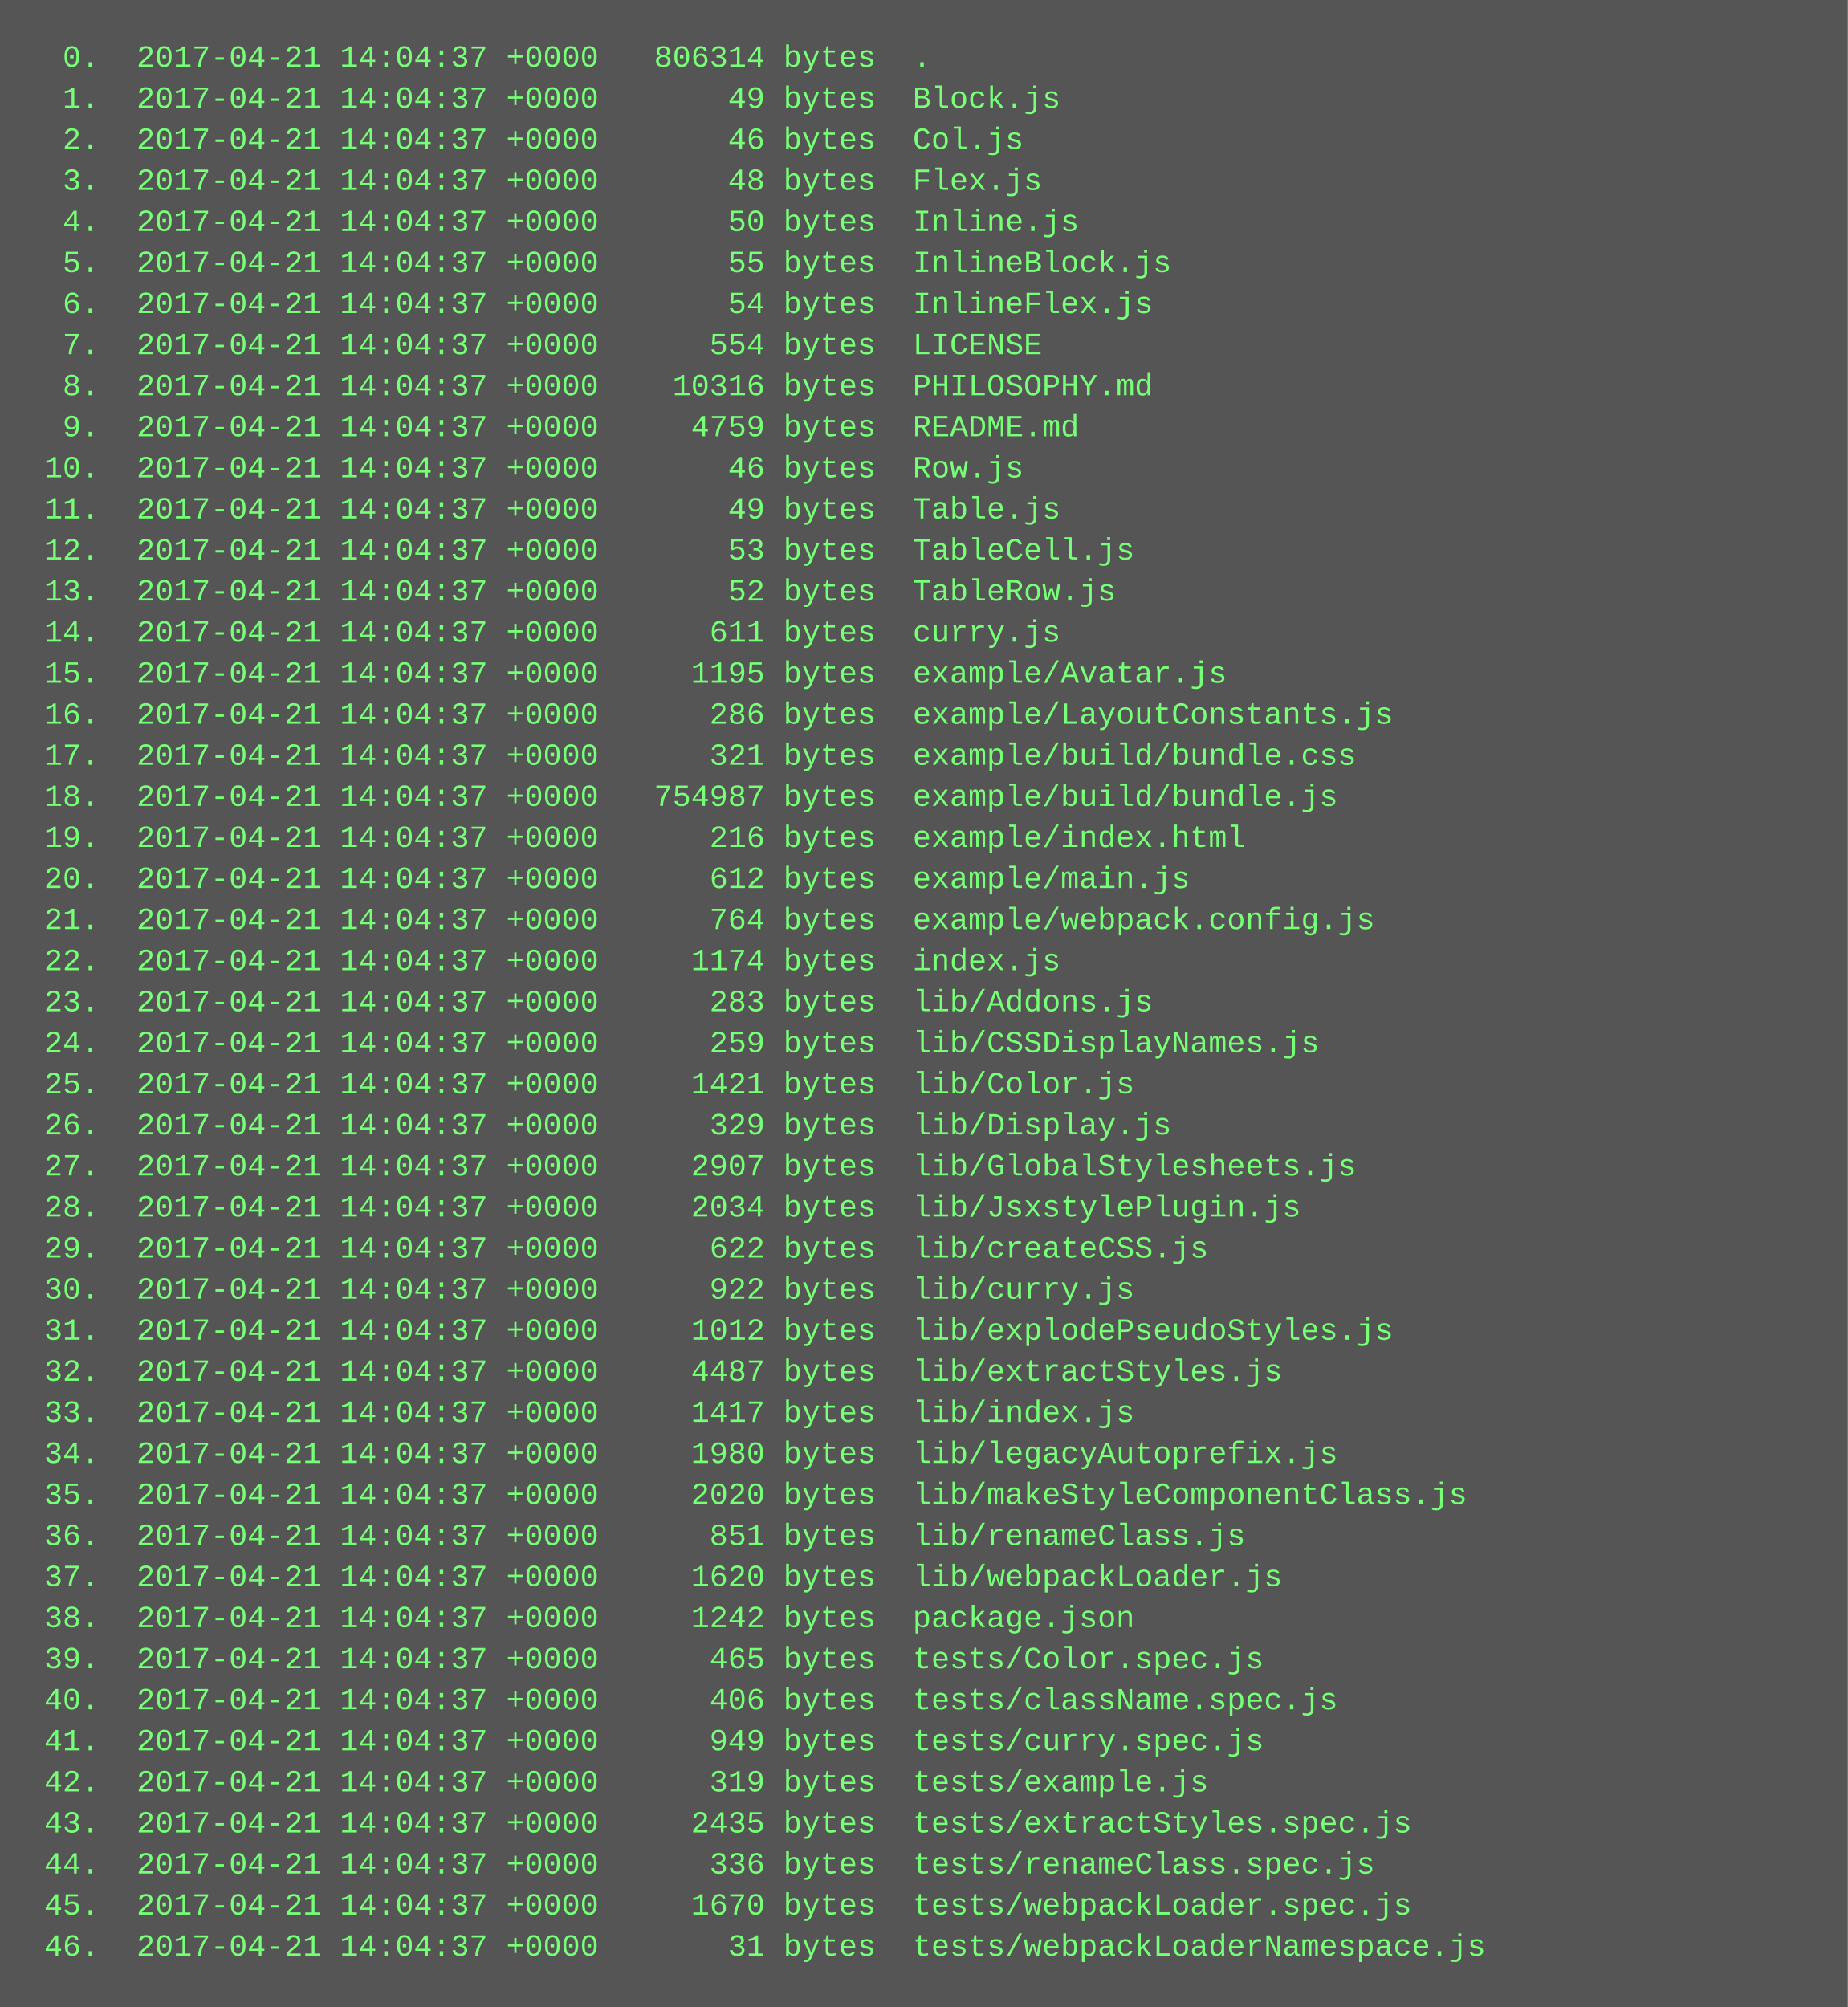
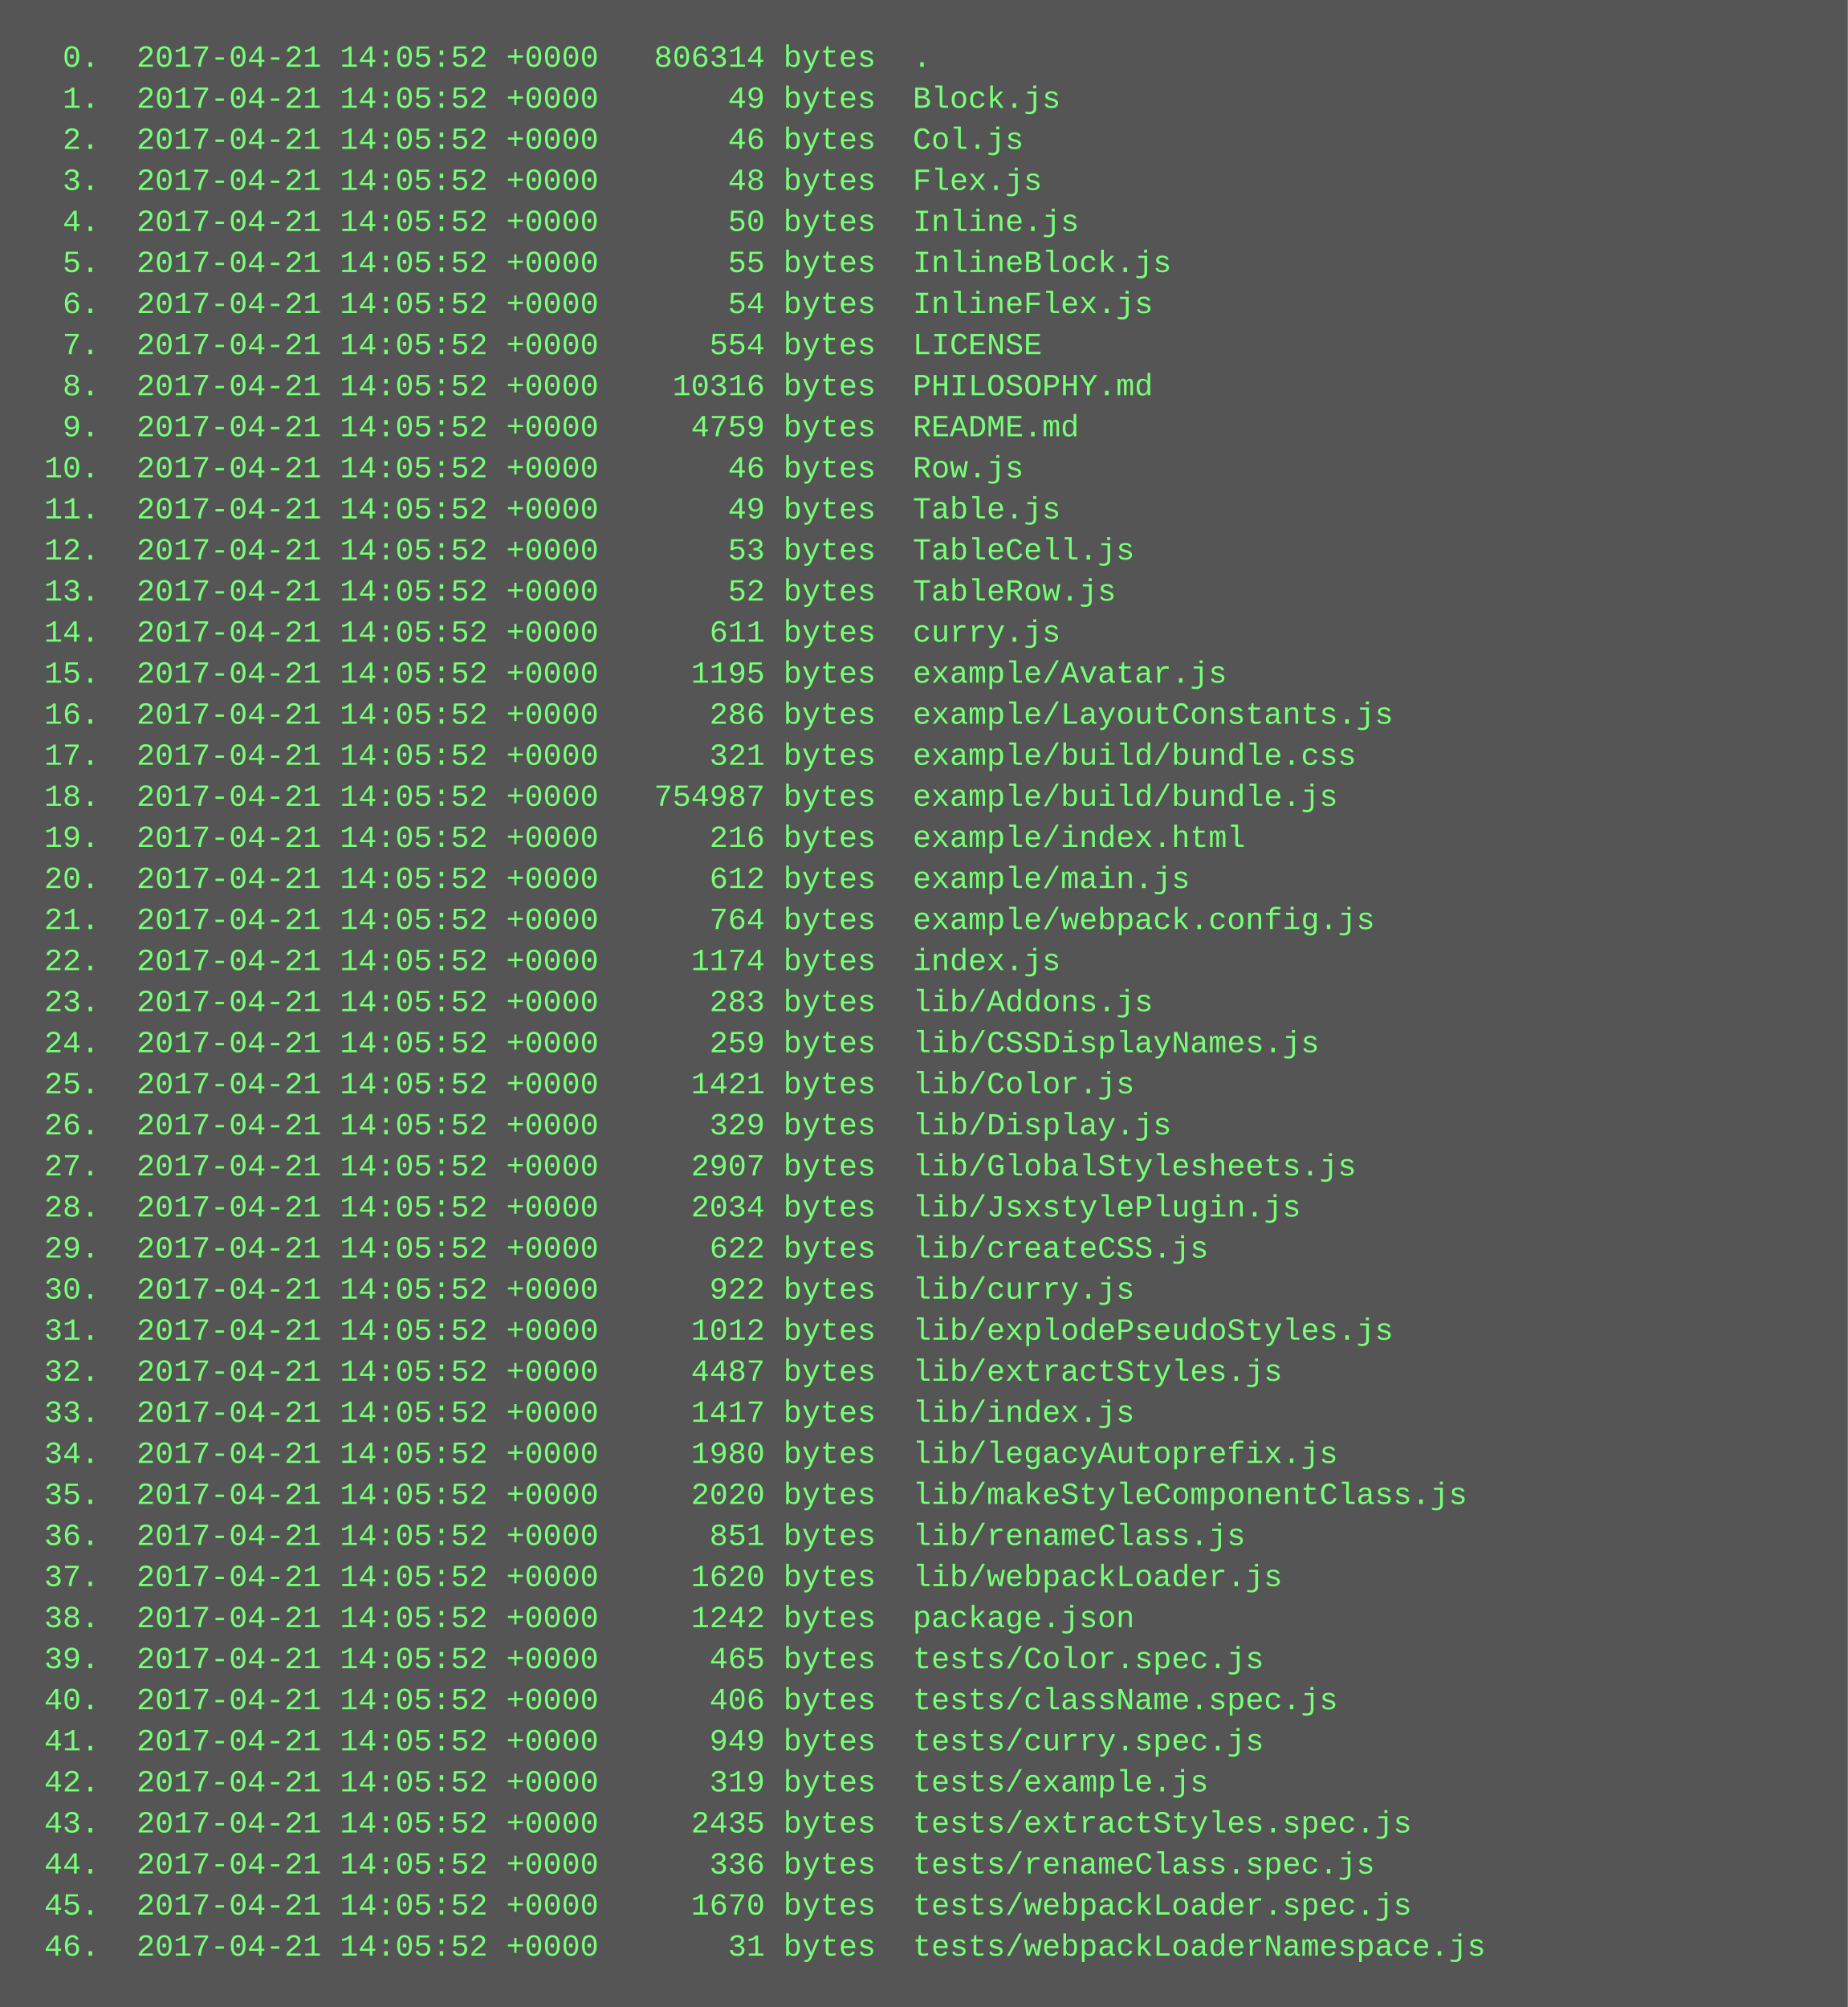
<svg xmlns="http://www.w3.org/2000/svg" height="782" width="720">
  <rect height="782" fill="#555" width="720" />
  <text fill="#7f7" font-family="Courier New" font-size="12" xml:space="preserve">
-     <tspan x="10" y="26">  0.  2017-04-21 14:04:37 +0000   806314 bytes  .</tspan>
-     <tspan x="10" y="42">  1.  2017-04-21 14:04:37 +0000       49 bytes  Block.js</tspan>
-     <tspan x="10" y="58">  2.  2017-04-21 14:04:37 +0000       46 bytes  Col.js</tspan>
-     <tspan x="10" y="74">  3.  2017-04-21 14:04:37 +0000       48 bytes  Flex.js</tspan>
-     <tspan x="10" y="90">  4.  2017-04-21 14:04:37 +0000       50 bytes  Inline.js</tspan>
-     <tspan x="10" y="106">  5.  2017-04-21 14:04:37 +0000       55 bytes  InlineBlock.js</tspan>
-     <tspan x="10" y="122">  6.  2017-04-21 14:04:37 +0000       54 bytes  InlineFlex.js</tspan>
-     <tspan x="10" y="138">  7.  2017-04-21 14:04:37 +0000      554 bytes  LICENSE</tspan>
-     <tspan x="10" y="154">  8.  2017-04-21 14:04:37 +0000    10316 bytes  PHILOSOPHY.md</tspan>
-     <tspan x="10" y="170">  9.  2017-04-21 14:04:37 +0000     4759 bytes  README.md</tspan>
-     <tspan x="10" y="186"> 10.  2017-04-21 14:04:37 +0000       46 bytes  Row.js</tspan>
-     <tspan x="10" y="202"> 11.  2017-04-21 14:04:37 +0000       49 bytes  Table.js</tspan>
-     <tspan x="10" y="218"> 12.  2017-04-21 14:04:37 +0000       53 bytes  TableCell.js</tspan>
-     <tspan x="10" y="234"> 13.  2017-04-21 14:04:37 +0000       52 bytes  TableRow.js</tspan>
-     <tspan x="10" y="250"> 14.  2017-04-21 14:04:37 +0000      611 bytes  curry.js</tspan>
-     <tspan x="10" y="266"> 15.  2017-04-21 14:04:37 +0000     1195 bytes  example/Avatar.js</tspan>
-     <tspan x="10" y="282"> 16.  2017-04-21 14:04:37 +0000      286 bytes  example/LayoutConstants.js</tspan>
-     <tspan x="10" y="298"> 17.  2017-04-21 14:04:37 +0000      321 bytes  example/build/bundle.css</tspan>
-     <tspan x="10" y="314"> 18.  2017-04-21 14:04:37 +0000   754987 bytes  example/build/bundle.js</tspan>
-     <tspan x="10" y="330"> 19.  2017-04-21 14:04:37 +0000      216 bytes  example/index.html</tspan>
-     <tspan x="10" y="346"> 20.  2017-04-21 14:04:37 +0000      612 bytes  example/main.js</tspan>
-     <tspan x="10" y="362"> 21.  2017-04-21 14:04:37 +0000      764 bytes  example/webpack.config.js</tspan>
-     <tspan x="10" y="378"> 22.  2017-04-21 14:04:37 +0000     1174 bytes  index.js</tspan>
-     <tspan x="10" y="394"> 23.  2017-04-21 14:04:37 +0000      283 bytes  lib/Addons.js</tspan>
-     <tspan x="10" y="410"> 24.  2017-04-21 14:04:37 +0000      259 bytes  lib/CSSDisplayNames.js</tspan>
-     <tspan x="10" y="426"> 25.  2017-04-21 14:04:37 +0000     1421 bytes  lib/Color.js</tspan>
-     <tspan x="10" y="442"> 26.  2017-04-21 14:04:37 +0000      329 bytes  lib/Display.js</tspan>
-     <tspan x="10" y="458"> 27.  2017-04-21 14:04:37 +0000     2907 bytes  lib/GlobalStylesheets.js</tspan>
-     <tspan x="10" y="474"> 28.  2017-04-21 14:04:37 +0000     2034 bytes  lib/JsxstylePlugin.js</tspan>
-     <tspan x="10" y="490"> 29.  2017-04-21 14:04:37 +0000      622 bytes  lib/createCSS.js</tspan>
-     <tspan x="10" y="506"> 30.  2017-04-21 14:04:37 +0000      922 bytes  lib/curry.js</tspan>
-     <tspan x="10" y="522"> 31.  2017-04-21 14:04:37 +0000     1012 bytes  lib/explodePseudoStyles.js</tspan>
-     <tspan x="10" y="538"> 32.  2017-04-21 14:04:37 +0000     4487 bytes  lib/extractStyles.js</tspan>
-     <tspan x="10" y="554"> 33.  2017-04-21 14:04:37 +0000     1417 bytes  lib/index.js</tspan>
-     <tspan x="10" y="570"> 34.  2017-04-21 14:04:37 +0000     1980 bytes  lib/legacyAutoprefix.js</tspan>
-     <tspan x="10" y="586"> 35.  2017-04-21 14:04:37 +0000     2020 bytes  lib/makeStyleComponentClass.js</tspan>
-     <tspan x="10" y="602"> 36.  2017-04-21 14:04:37 +0000      851 bytes  lib/renameClass.js</tspan>
-     <tspan x="10" y="618"> 37.  2017-04-21 14:04:37 +0000     1620 bytes  lib/webpackLoader.js</tspan>
-     <tspan x="10" y="634"> 38.  2017-04-21 14:04:37 +0000     1242 bytes  package.json</tspan>
-     <tspan x="10" y="650"> 39.  2017-04-21 14:04:37 +0000      465 bytes  tests/Color.spec.js</tspan>
-     <tspan x="10" y="666"> 40.  2017-04-21 14:04:37 +0000      406 bytes  tests/className.spec.js</tspan>
-     <tspan x="10" y="682"> 41.  2017-04-21 14:04:37 +0000      949 bytes  tests/curry.spec.js</tspan>
-     <tspan x="10" y="698"> 42.  2017-04-21 14:04:37 +0000      319 bytes  tests/example.js</tspan>
-     <tspan x="10" y="714"> 43.  2017-04-21 14:04:37 +0000     2435 bytes  tests/extractStyles.spec.js</tspan>
-     <tspan x="10" y="730"> 44.  2017-04-21 14:04:37 +0000      336 bytes  tests/renameClass.spec.js</tspan>
-     <tspan x="10" y="746"> 45.  2017-04-21 14:04:37 +0000     1670 bytes  tests/webpackLoader.spec.js</tspan>
-     <tspan x="10" y="762"> 46.  2017-04-21 14:04:37 +0000       31 bytes  tests/webpackLoaderNamespace.js</tspan>
+     <tspan x="10" y="26">  0.  2017-04-21 14:05:52 +0000   806314 bytes  .</tspan>
+     <tspan x="10" y="42">  1.  2017-04-21 14:05:52 +0000       49 bytes  Block.js</tspan>
+     <tspan x="10" y="58">  2.  2017-04-21 14:05:52 +0000       46 bytes  Col.js</tspan>
+     <tspan x="10" y="74">  3.  2017-04-21 14:05:52 +0000       48 bytes  Flex.js</tspan>
+     <tspan x="10" y="90">  4.  2017-04-21 14:05:52 +0000       50 bytes  Inline.js</tspan>
+     <tspan x="10" y="106">  5.  2017-04-21 14:05:52 +0000       55 bytes  InlineBlock.js</tspan>
+     <tspan x="10" y="122">  6.  2017-04-21 14:05:52 +0000       54 bytes  InlineFlex.js</tspan>
+     <tspan x="10" y="138">  7.  2017-04-21 14:05:52 +0000      554 bytes  LICENSE</tspan>
+     <tspan x="10" y="154">  8.  2017-04-21 14:05:52 +0000    10316 bytes  PHILOSOPHY.md</tspan>
+     <tspan x="10" y="170">  9.  2017-04-21 14:05:52 +0000     4759 bytes  README.md</tspan>
+     <tspan x="10" y="186"> 10.  2017-04-21 14:05:52 +0000       46 bytes  Row.js</tspan>
+     <tspan x="10" y="202"> 11.  2017-04-21 14:05:52 +0000       49 bytes  Table.js</tspan>
+     <tspan x="10" y="218"> 12.  2017-04-21 14:05:52 +0000       53 bytes  TableCell.js</tspan>
+     <tspan x="10" y="234"> 13.  2017-04-21 14:05:52 +0000       52 bytes  TableRow.js</tspan>
+     <tspan x="10" y="250"> 14.  2017-04-21 14:05:52 +0000      611 bytes  curry.js</tspan>
+     <tspan x="10" y="266"> 15.  2017-04-21 14:05:52 +0000     1195 bytes  example/Avatar.js</tspan>
+     <tspan x="10" y="282"> 16.  2017-04-21 14:05:52 +0000      286 bytes  example/LayoutConstants.js</tspan>
+     <tspan x="10" y="298"> 17.  2017-04-21 14:05:52 +0000      321 bytes  example/build/bundle.css</tspan>
+     <tspan x="10" y="314"> 18.  2017-04-21 14:05:52 +0000   754987 bytes  example/build/bundle.js</tspan>
+     <tspan x="10" y="330"> 19.  2017-04-21 14:05:52 +0000      216 bytes  example/index.html</tspan>
+     <tspan x="10" y="346"> 20.  2017-04-21 14:05:52 +0000      612 bytes  example/main.js</tspan>
+     <tspan x="10" y="362"> 21.  2017-04-21 14:05:52 +0000      764 bytes  example/webpack.config.js</tspan>
+     <tspan x="10" y="378"> 22.  2017-04-21 14:05:52 +0000     1174 bytes  index.js</tspan>
+     <tspan x="10" y="394"> 23.  2017-04-21 14:05:52 +0000      283 bytes  lib/Addons.js</tspan>
+     <tspan x="10" y="410"> 24.  2017-04-21 14:05:52 +0000      259 bytes  lib/CSSDisplayNames.js</tspan>
+     <tspan x="10" y="426"> 25.  2017-04-21 14:05:52 +0000     1421 bytes  lib/Color.js</tspan>
+     <tspan x="10" y="442"> 26.  2017-04-21 14:05:52 +0000      329 bytes  lib/Display.js</tspan>
+     <tspan x="10" y="458"> 27.  2017-04-21 14:05:52 +0000     2907 bytes  lib/GlobalStylesheets.js</tspan>
+     <tspan x="10" y="474"> 28.  2017-04-21 14:05:52 +0000     2034 bytes  lib/JsxstylePlugin.js</tspan>
+     <tspan x="10" y="490"> 29.  2017-04-21 14:05:52 +0000      622 bytes  lib/createCSS.js</tspan>
+     <tspan x="10" y="506"> 30.  2017-04-21 14:05:52 +0000      922 bytes  lib/curry.js</tspan>
+     <tspan x="10" y="522"> 31.  2017-04-21 14:05:52 +0000     1012 bytes  lib/explodePseudoStyles.js</tspan>
+     <tspan x="10" y="538"> 32.  2017-04-21 14:05:52 +0000     4487 bytes  lib/extractStyles.js</tspan>
+     <tspan x="10" y="554"> 33.  2017-04-21 14:05:52 +0000     1417 bytes  lib/index.js</tspan>
+     <tspan x="10" y="570"> 34.  2017-04-21 14:05:52 +0000     1980 bytes  lib/legacyAutoprefix.js</tspan>
+     <tspan x="10" y="586"> 35.  2017-04-21 14:05:52 +0000     2020 bytes  lib/makeStyleComponentClass.js</tspan>
+     <tspan x="10" y="602"> 36.  2017-04-21 14:05:52 +0000      851 bytes  lib/renameClass.js</tspan>
+     <tspan x="10" y="618"> 37.  2017-04-21 14:05:52 +0000     1620 bytes  lib/webpackLoader.js</tspan>
+     <tspan x="10" y="634"> 38.  2017-04-21 14:05:52 +0000     1242 bytes  package.json</tspan>
+     <tspan x="10" y="650"> 39.  2017-04-21 14:05:52 +0000      465 bytes  tests/Color.spec.js</tspan>
+     <tspan x="10" y="666"> 40.  2017-04-21 14:05:52 +0000      406 bytes  tests/className.spec.js</tspan>
+     <tspan x="10" y="682"> 41.  2017-04-21 14:05:52 +0000      949 bytes  tests/curry.spec.js</tspan>
+     <tspan x="10" y="698"> 42.  2017-04-21 14:05:52 +0000      319 bytes  tests/example.js</tspan>
+     <tspan x="10" y="714"> 43.  2017-04-21 14:05:52 +0000     2435 bytes  tests/extractStyles.spec.js</tspan>
+     <tspan x="10" y="730"> 44.  2017-04-21 14:05:52 +0000      336 bytes  tests/renameClass.spec.js</tspan>
+     <tspan x="10" y="746"> 45.  2017-04-21 14:05:52 +0000     1670 bytes  tests/webpackLoader.spec.js</tspan>
+     <tspan x="10" y="762"> 46.  2017-04-21 14:05:52 +0000       31 bytes  tests/webpackLoaderNamespace.js</tspan>
  </text>
</svg>
